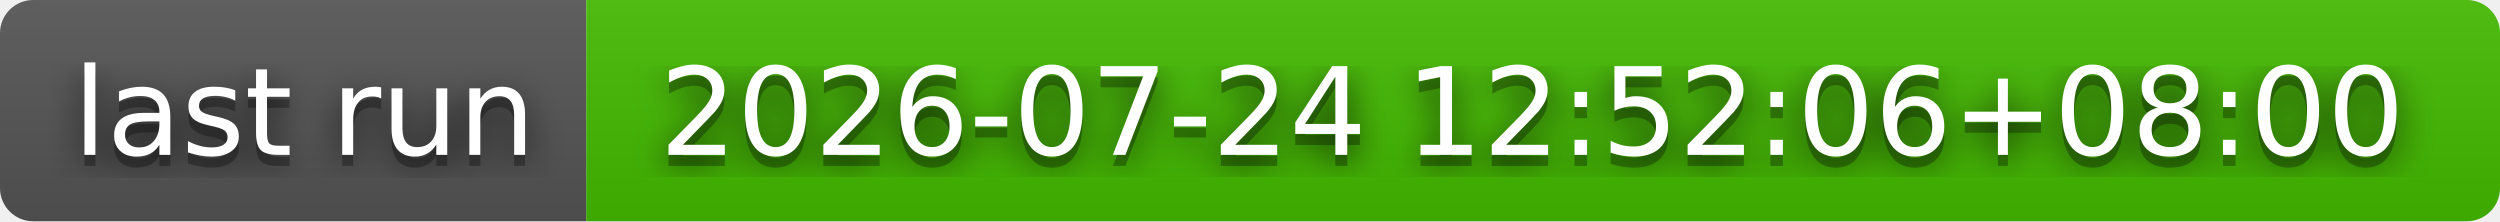
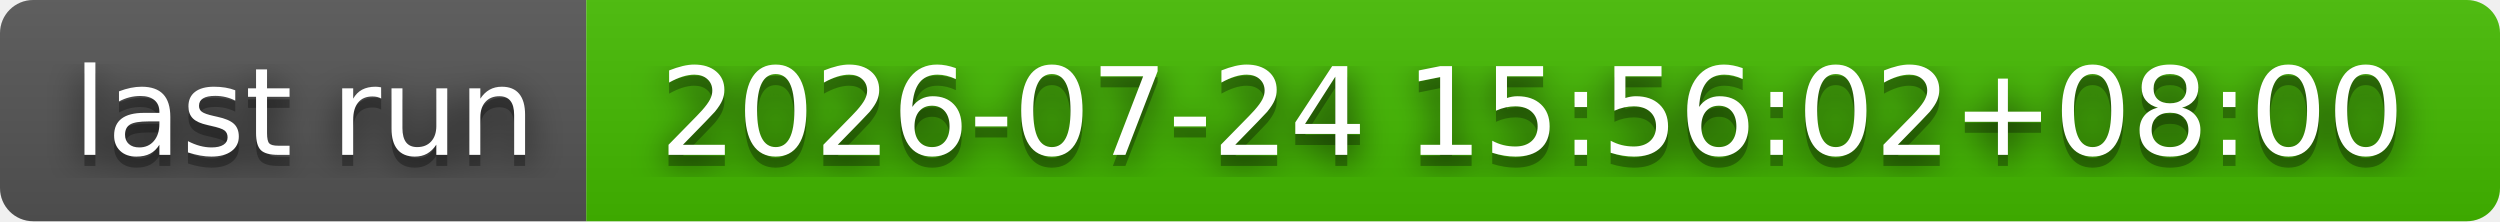
- <svg xmlns="http://www.w3.org/2000/svg" width="226" height="20" role="img" aria-label="last run: 2026-07-24 12:52:06+08:00">
+ <svg xmlns="http://www.w3.org/2000/svg" width="226" height="20" role="img" aria-label="last run: 2026-07-24 15:56:02+08:00">
  <filter id="blur">
    <feGaussianBlur stdDeviation="16" />
  </filter>
  <linearGradient id="s" x2="0" y2="100%">
    <stop offset="0" stop-color="#bbb" stop-opacity=".1" />
    <stop offset="1" stop-opacity=".1" />
  </linearGradient>
  <clipPath id="r">
    <rect width="226" height="20" rx="3" />
  </clipPath>
  <g clip-path="url(#r)">
    <rect width="53" height="20" fill="#555" />
    <rect x="53" width="173" height="20" fill="#4b0" />
    <rect width="226" height="20" fill="url(#s)" />
  </g>
  <g fill="#fff" text-anchor="middle" font-family="Verdana,Geneva,DejaVu Sans,sans-serif" text-rendering="geometricPrecision" font-size="110">
    <g transform="scale(.1)">
      <g aria-hidden="true" fill="#010101">
        <text x="275" y="150" fill-opacity=".8" filter="url(#blur)" textLength="430">last run</text>
        <text x="275" y="150" fill-opacity=".3" textLength="430">last run</text>
      </g>
      <text x="275" y="140" textLength="430">last run</text>
    </g>
    <g transform="scale(.1)">
      <g aria-hidden="true" fill="#010101">
-         <text x="1385" y="150" fill-opacity=".8" filter="url(#blur)" textLength="1630">2026-07-24 12:52:06+08:00</text>
-         <text x="1385" y="150" fill-opacity=".3" textLength="1630">2026-07-24 12:52:06+08:00</text>
+         <text x="1385" y="150" fill-opacity=".8" filter="url(#blur)" textLength="1630">2026-07-24 15:56:02+08:00</text>
+         <text x="1385" y="150" fill-opacity=".3" textLength="1630">2026-07-24 15:56:02+08:00</text>
      </g>
-       <text x="1385" y="140" textLength="1630">2026-07-24 12:52:06+08:00</text>
+       <text x="1385" y="140" textLength="1630">2026-07-24 15:56:02+08:00</text>
    </g>
  </g>
</svg>
